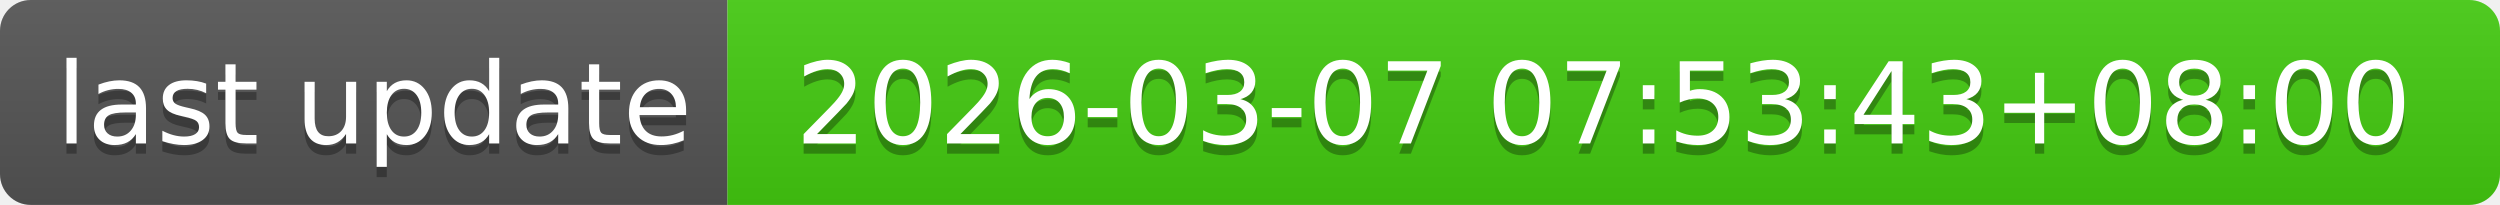
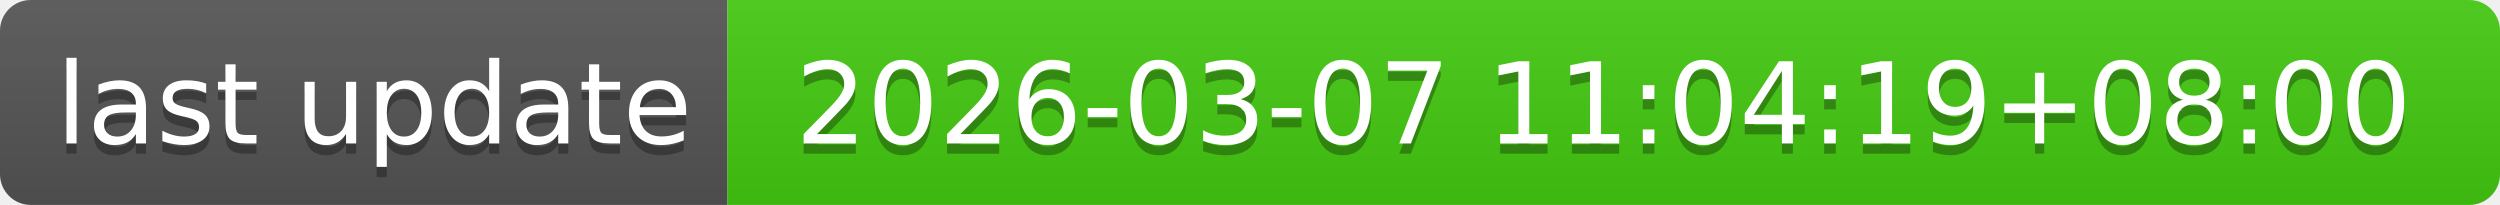
- <svg xmlns="http://www.w3.org/2000/svg" width="244" height="20" role="img" aria-label="last update: 2026-03-07 07:53:43+08:00">
+ <svg xmlns="http://www.w3.org/2000/svg" width="244" height="20" role="img" aria-label="last update: 2026-03-07 11:04:19+08:00">
  <linearGradient id="s" x2="0" y2="100%">
    <stop offset="0" stop-color="#bbb" stop-opacity=".1" />
    <stop offset="1" stop-opacity=".1" />
  </linearGradient>
  <clipPath id="r">
    <rect width="244" height="20" rx="3" fill="#fff" />
  </clipPath>
  <g clip-path="url(#r)">
    <rect width="71" height="20" fill="#555" />
    <rect x="71" width="173" height="20" fill="#4c1" />
    <rect width="244" height="20" fill="url(#s)" />
  </g>
  <g fill="#fff" text-anchor="middle" font-family="Verdana,Geneva,DejaVu Sans,sans-serif" text-rendering="geometricPrecision" font-size="110">
    <text aria-hidden="true" x="365" y="150" fill="#010101" fill-opacity=".3" transform="scale(.1)" textLength="610">last update</text>
    <text x="365" y="140" transform="scale(.1)" fill="#fff" textLength="610">last update</text>
-     <text aria-hidden="true" x="1565" y="150" fill="#010101" fill-opacity=".3" transform="scale(.1)" textLength="1630">2026-03-07 07:53:43+08:00</text>
-     <text x="1565" y="140" transform="scale(.1)" fill="#fff" textLength="1630">2026-03-07 07:53:43+08:00</text>
+     <text aria-hidden="true" x="1565" y="150" fill="#010101" fill-opacity=".3" transform="scale(.1)" textLength="1630">2026-03-07 11:04:19+08:00</text>
+     <text x="1565" y="140" transform="scale(.1)" fill="#fff" textLength="1630">2026-03-07 11:04:19+08:00</text>
  </g>
</svg>
